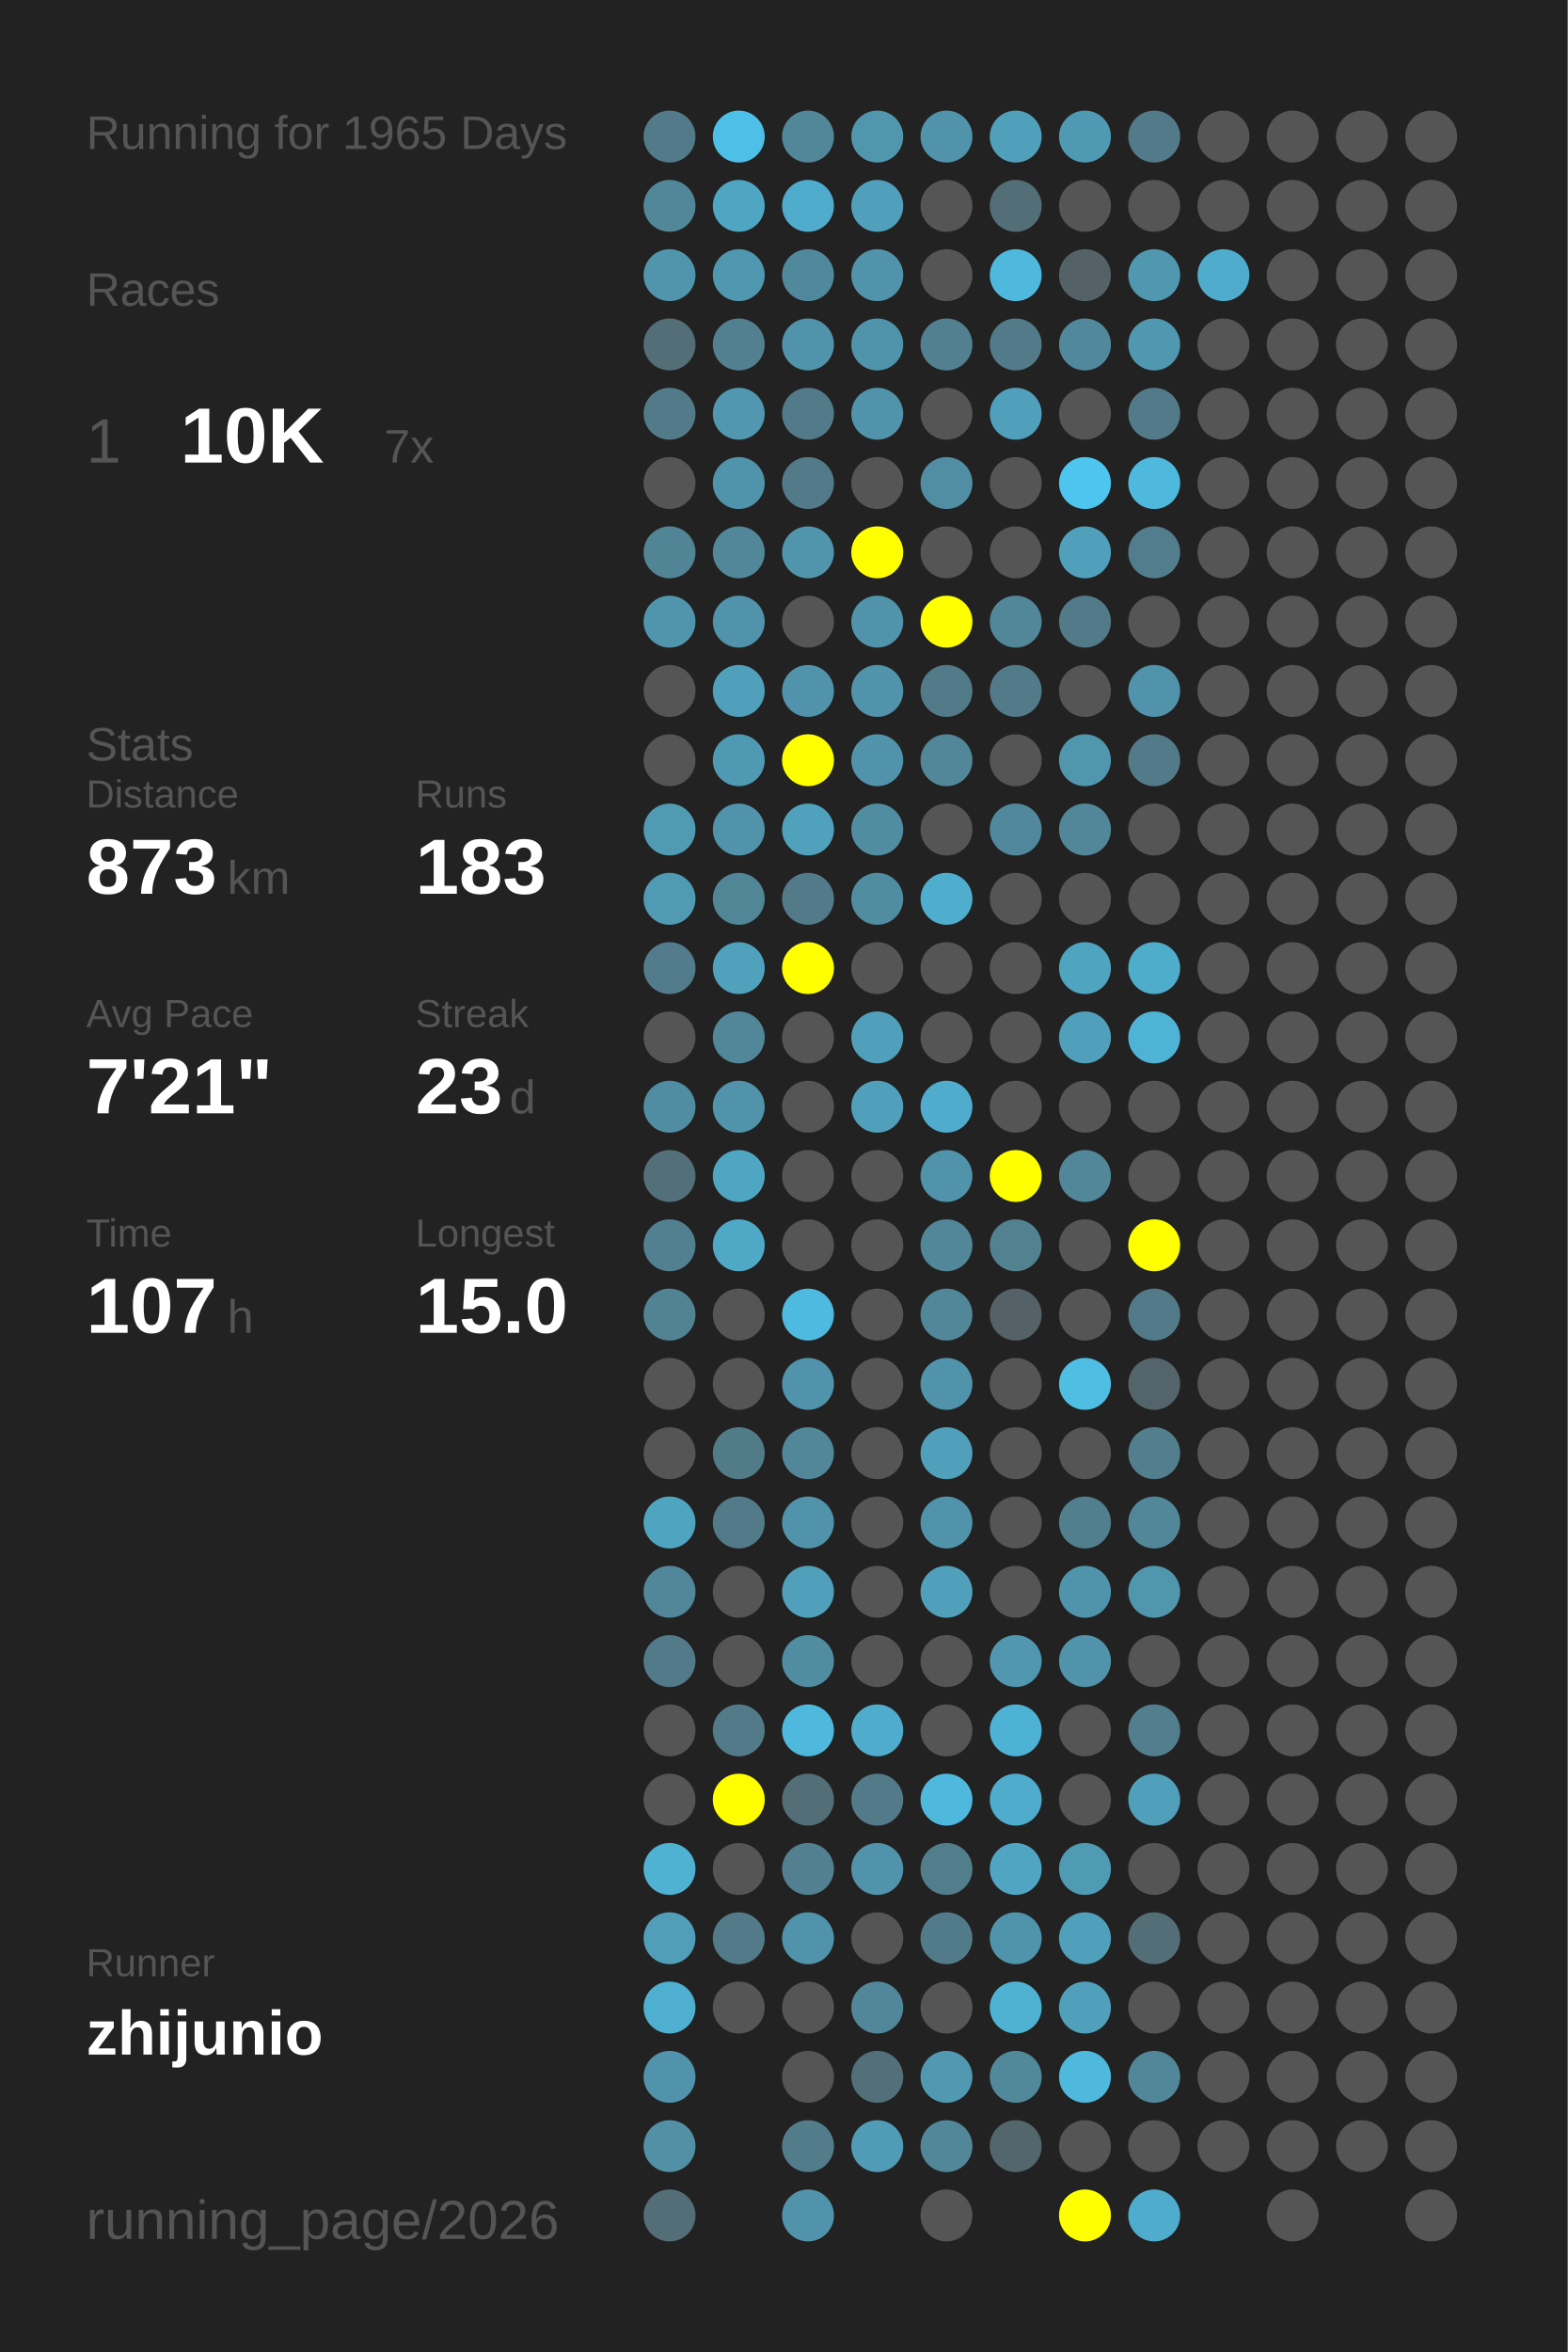
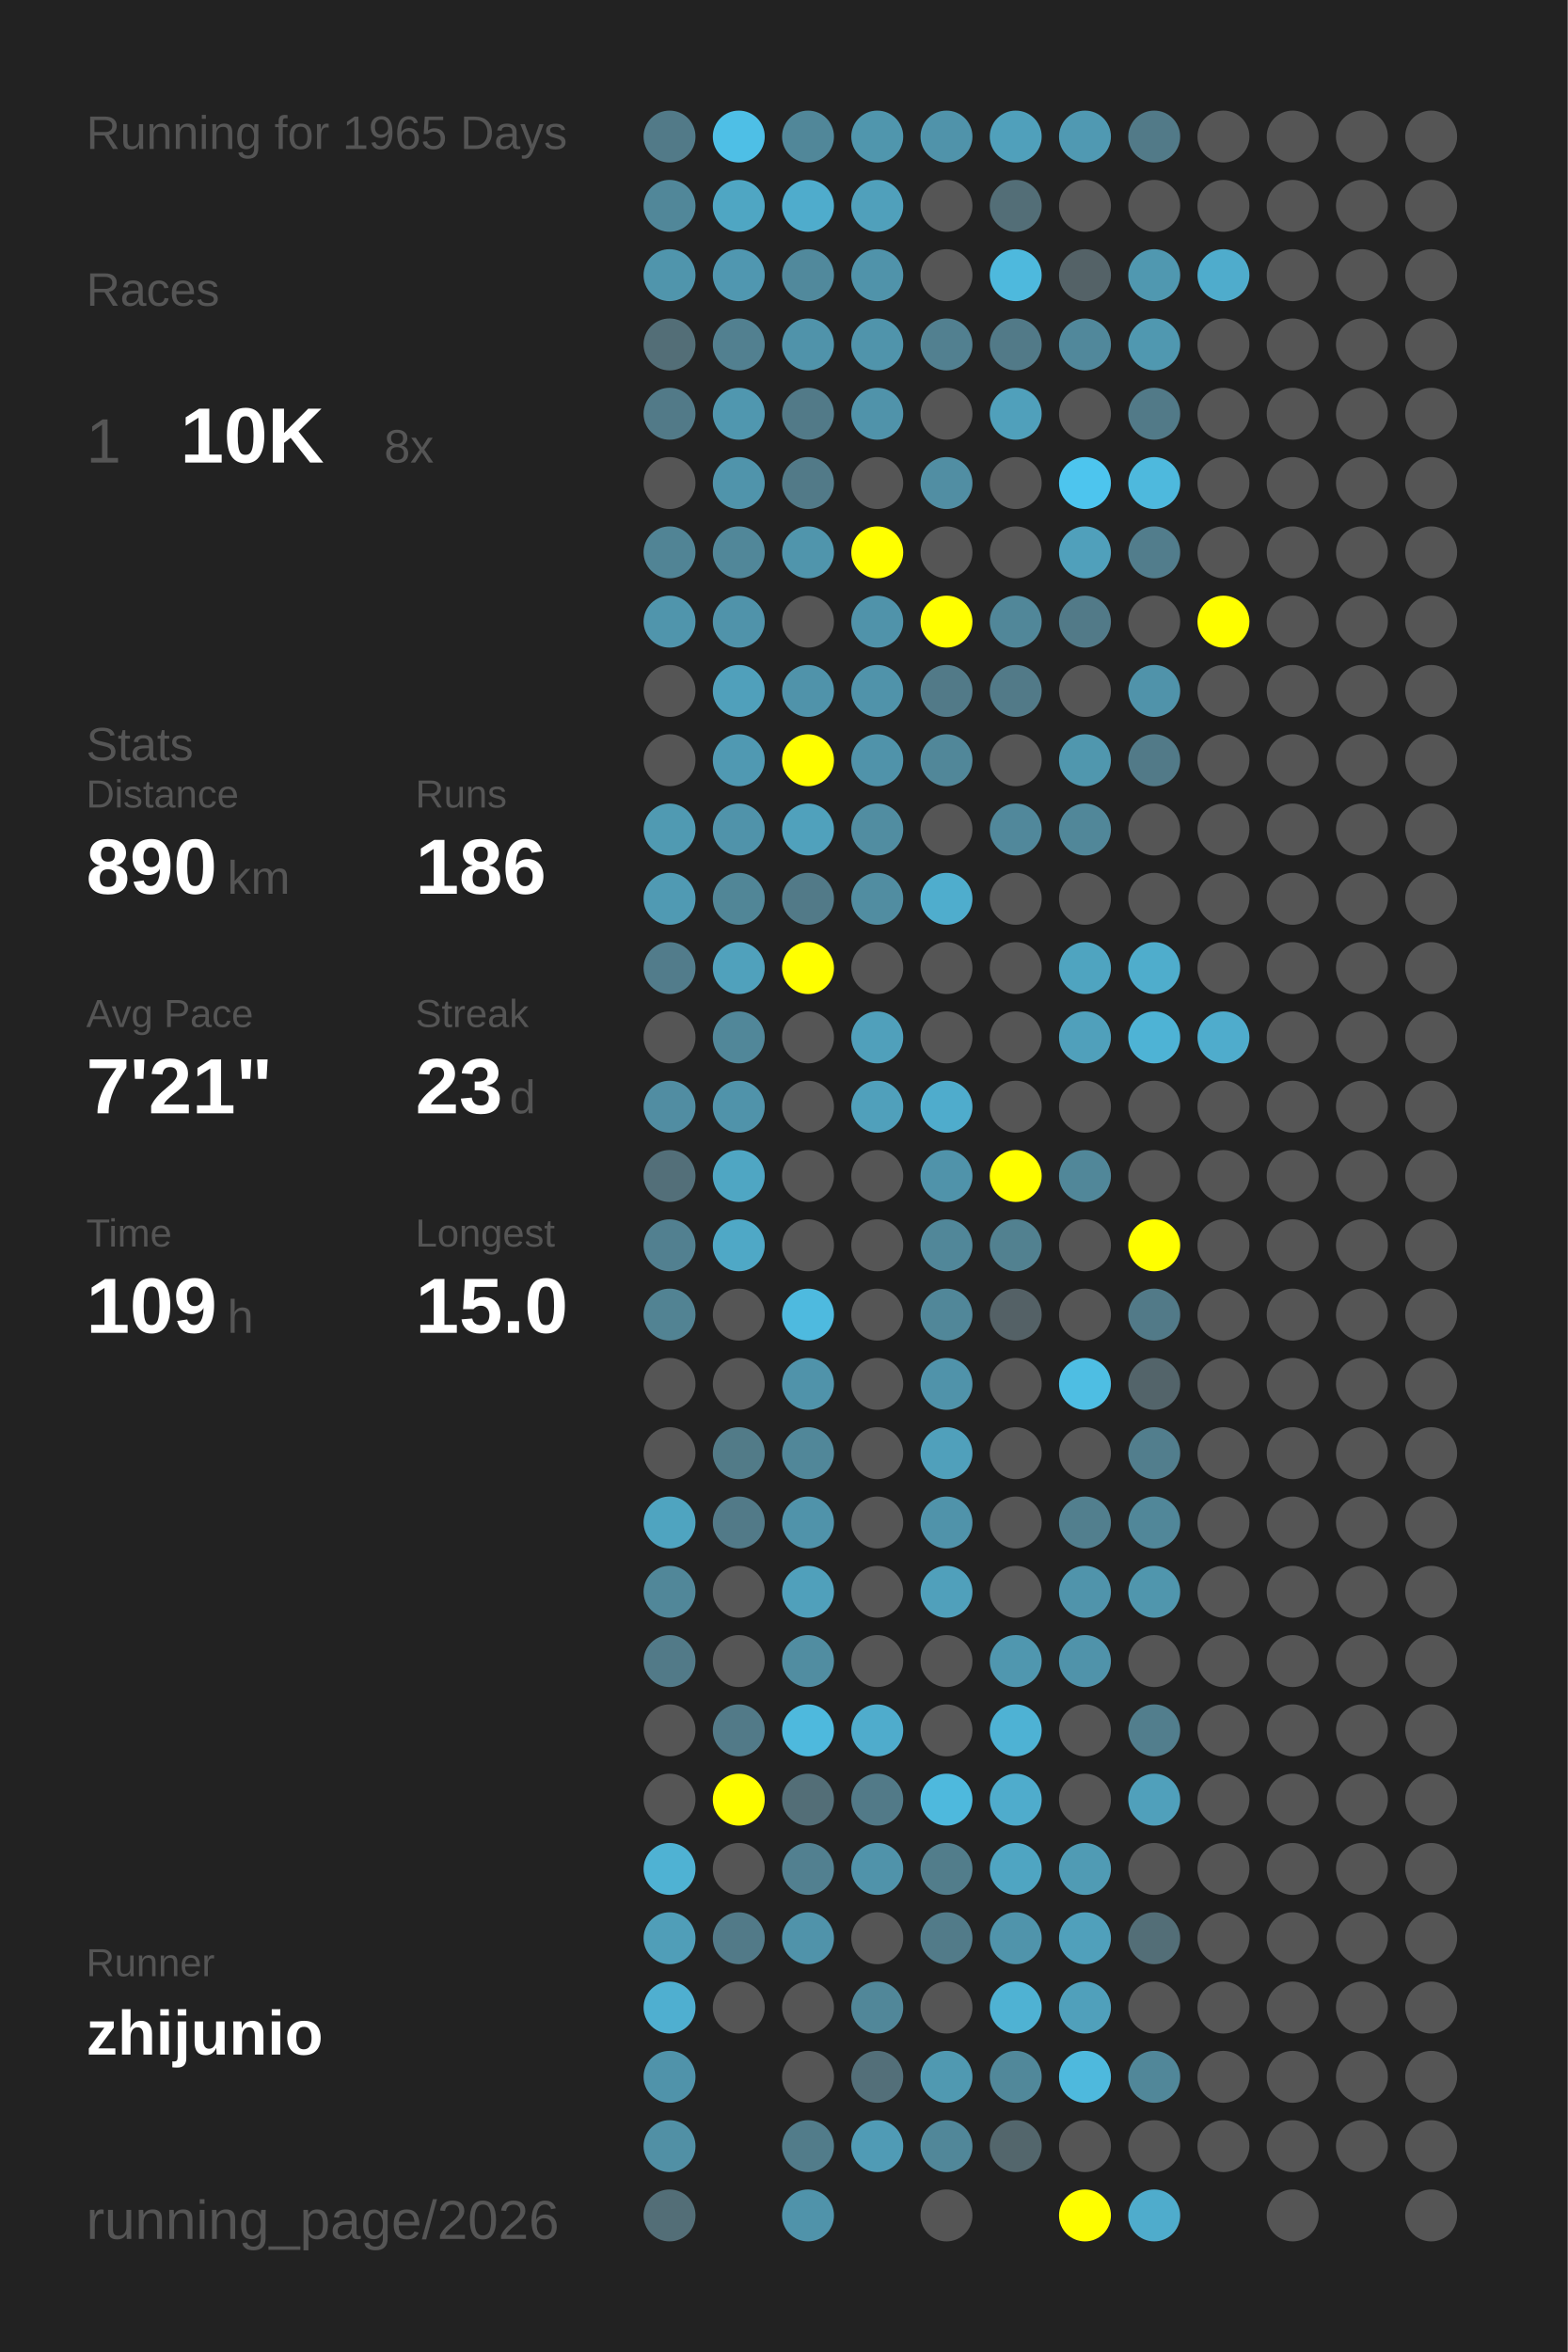
<svg xmlns="http://www.w3.org/2000/svg" baseProfile="full" height="300mm" version="1.1" viewBox="0,0,200,300" width="200mm">
  <defs />
  <rect fill="#222222" height="300" width="200" x="0" y="0" />
  <text fill="#555555" style="font-size:6px; font-family:Arial;" x="11" y="19">Running for 1965 Days</text>
  <text fill="#555555" style="font-size:6px; font-family:Arial;" x="11" y="39">Races</text>
  <text fill="#555555" style="font-size:8px; font-family:Arial;" x="11" y="59">1</text>
  <text fill="#FFFFFF" style="font-size:10px; font-family:Arial; font-weight:bold;" x="23" y="59">10K</text>
-   <text fill="#555555" style="font-size:6px; font-family:Arial;" x="49" y="59">7x</text>
+   <text fill="#555555" style="font-size:6px; font-family:Arial;" x="49" y="59">8x</text>
  <text fill="#555555" style="font-size:6px; font-family:Arial;" x="11" y="97">Stats</text>
  <text fill="#555555" style="font-size:5px; font-family:Arial;" x="11" y="103">Distance</text>
-   <text fill="#FFFFFF" style="font-size:10px; font-family:Arial; font-weight:bold;" x="11" y="114">873</text>
+   <text fill="#FFFFFF" style="font-size:10px; font-family:Arial; font-weight:bold;" x="11" y="114">890</text>
  <text fill="#555555" style="font-size:6px; font-family:Arial;" x="29" y="114">km</text>
  <text fill="#555555" style="font-size:5px; font-family:Arial;" x="53" y="103">Runs</text>
-   <text fill="#FFFFFF" style="font-size:10px; font-family:Arial; font-weight:bold;" x="53" y="114">183</text>
+   <text fill="#FFFFFF" style="font-size:10px; font-family:Arial; font-weight:bold;" x="53" y="114">186</text>
  <text fill="#555555" style="font-size:5px; font-family:Arial;" x="11" y="131">Avg Pace</text>
  <text fill="#FFFFFF" style="font-size:10px; font-family:Arial; font-weight:bold;" x="11" y="142">7'21"</text>
  <text fill="#555555" style="font-size:5px; font-family:Arial;" x="53" y="131">Streak</text>
  <text fill="#FFFFFF" style="font-size:10px; font-family:Arial; font-weight:bold;" x="53" y="142">23</text>
  <text fill="#555555" style="font-size:6px; font-family:Arial;" x="65" y="142">d</text>
  <text fill="#555555" style="font-size:5px; font-family:Arial;" x="11" y="159">Time</text>
-   <text fill="#FFFFFF" style="font-size:10px; font-family:Arial; font-weight:bold;" x="11" y="170">107</text>
+   <text fill="#FFFFFF" style="font-size:10px; font-family:Arial; font-weight:bold;" x="11" y="170">109</text>
  <text fill="#555555" style="font-size:6px; font-family:Arial;" x="29" y="170">h</text>
  <text fill="#555555" style="font-size:5px; font-family:Arial;" x="53" y="159">Longest</text>
  <text fill="#FFFFFF" style="font-size:10px; font-family:Arial; font-weight:bold;" x="53" y="170">15.0</text>
  <text fill="#555555" style="font-size:5px; font-family:Arial;" x="11" y="252.065">Runner</text>
  <text fill="#FFFFFF" style="font-size:8px; font-family:Arial; font-weight:bold;" x="11" y="262.065">zhijunio</text>
  <text fill="#555555" style="font-size:7px; font-family:Arial;" x="11" y="285.581">running_page/2026</text>
  <circle cx="85.417" cy="17.419" fill="#527a88" r="3.312" />
  <circle cx="85.417" cy="26.258" fill="#518799" r="3.312" />
  <circle cx="85.417" cy="35.097" fill="#5095ac" r="3.312" />
  <circle cx="85.417" cy="43.935" fill="#536e77" r="3.312" />
  <circle cx="85.417" cy="52.774" fill="#527a88" r="3.312" />
  <circle cx="85.417" cy="61.613" fill="#555555" r="3.312" />
  <circle cx="85.417" cy="70.452" fill="#518495" r="3.312" />
  <circle cx="85.417" cy="79.29" fill="#5095ac" r="3.312" />
  <circle cx="85.417" cy="88.129" fill="#555555" r="3.312" />
  <circle cx="85.417" cy="96.968" fill="#555555" r="3.312" />
  <circle cx="85.417" cy="105.806" fill="#509ab2" r="3.312" />
  <circle cx="85.417" cy="114.645" fill="#509ab3" r="3.312" />
  <circle cx="85.417" cy="123.484" fill="#527c8b" r="3.312" />
  <circle cx="85.417" cy="132.323" fill="#555555" r="3.312" />
  <circle cx="85.417" cy="141.161" fill="#518da2" r="3.312" />
  <circle cx="85.417" cy="150" fill="#536f79" r="3.312" />
  <circle cx="85.417" cy="158.839" fill="#528090" r="3.312" />
  <circle cx="85.417" cy="167.677" fill="#528393" r="3.312" />
  <circle cx="85.417" cy="176.516" fill="#555555" r="3.312" />
  <circle cx="85.417" cy="185.355" fill="#555555" r="3.312" />
  <circle cx="85.417" cy="194.194" fill="#4fa4c0" r="3.312" />
  <circle cx="85.417" cy="203.032" fill="#518799" r="3.312" />
  <circle cx="85.417" cy="211.871" fill="#527a88" r="3.312" />
  <circle cx="85.417" cy="220.71" fill="#555555" r="3.312" />
  <circle cx="85.417" cy="229.548" fill="#555555" r="3.312" />
  <circle cx="85.417" cy="238.387" fill="#4fb2d3" r="3.312" />
  <circle cx="85.417" cy="247.226" fill="#509eb8" r="3.312" />
  <circle cx="85.417" cy="256.065" fill="#4fafd0" r="3.312" />
  <circle cx="85.417" cy="264.903" fill="#5093aa" r="3.312" />
  <circle cx="85.417" cy="273.742" fill="#5190a5" r="3.312" />
  <circle cx="85.417" cy="282.581" fill="#536e77" r="3.312" />
  <circle cx="94.25" cy="17.419" fill="#4ebfe6" r="3.312" />
  <circle cx="94.25" cy="26.258" fill="#4fa6c3" r="3.312" />
  <circle cx="94.25" cy="35.097" fill="#5097b0" r="3.312" />
  <circle cx="94.25" cy="43.935" fill="#528090" r="3.312" />
  <circle cx="94.25" cy="52.774" fill="#5097af" r="3.312" />
  <circle cx="94.25" cy="61.613" fill="#5094ab" r="3.312" />
  <circle cx="94.25" cy="70.452" fill="#518799" r="3.312" />
  <circle cx="94.25" cy="79.29" fill="#5093aa" r="3.312" />
  <circle cx="94.25" cy="88.129" fill="#50a0bb" r="3.312" />
  <circle cx="94.25" cy="96.968" fill="#5099b2" r="3.312" />
  <circle cx="94.25" cy="105.806" fill="#5093aa" r="3.312" />
  <circle cx="94.25" cy="114.645" fill="#518697" r="3.312" />
  <circle cx="94.25" cy="123.484" fill="#50a1bc" r="3.312" />
  <circle cx="94.25" cy="132.323" fill="#518799" r="3.312" />
  <circle cx="94.25" cy="141.161" fill="#5093aa" r="3.312" />
  <circle cx="94.25" cy="150" fill="#4fa6c3" r="3.312" />
  <circle cx="94.25" cy="158.839" fill="#4fa8c6" r="3.312" />
  <circle cx="94.25" cy="167.677" fill="#555555" r="3.312" />
  <circle cx="94.25" cy="176.516" fill="#555555" r="3.312" />
  <circle cx="94.25" cy="185.355" fill="#527b88" r="3.312" />
  <circle cx="94.25" cy="194.194" fill="#527a88" r="3.312" />
  <circle cx="94.25" cy="203.032" fill="#555555" r="3.312" />
  <circle cx="94.25" cy="211.871" fill="#555555" r="3.312" />
  <circle cx="94.25" cy="220.71" fill="#527a88" r="3.312" />
  <circle cx="94.25" cy="229.548" fill="#FFFF00" r="3.312" />
  <circle cx="94.25" cy="238.387" fill="#555555" r="3.312" />
  <circle cx="94.25" cy="247.226" fill="#527a88" r="3.312" />
  <circle cx="94.25" cy="256.065" fill="#555555" r="3.312" />
  <circle cx="103.083" cy="17.419" fill="#518799" r="3.312" />
  <circle cx="103.083" cy="26.258" fill="#4faccc" r="3.312" />
  <circle cx="103.083" cy="35.097" fill="#51899c" r="3.312" />
  <circle cx="103.083" cy="43.935" fill="#5093aa" r="3.312" />
  <circle cx="103.083" cy="52.774" fill="#527a88" r="3.312" />
  <circle cx="103.083" cy="61.613" fill="#527a88" r="3.312" />
  <circle cx="103.083" cy="70.452" fill="#5095ac" r="3.312" />
  <circle cx="103.083" cy="79.29" fill="#555555" r="3.312" />
  <circle cx="103.083" cy="88.129" fill="#5093aa" r="3.312" />
  <circle cx="103.083" cy="96.968" fill="#FFFF00" r="3.312" />
  <circle cx="103.083" cy="105.806" fill="#50a1bc" r="3.312" />
  <circle cx="103.083" cy="114.645" fill="#527a88" r="3.312" />
  <circle cx="103.083" cy="123.484" fill="#FFFF00" r="3.312" />
  <circle cx="103.083" cy="132.323" fill="#555555" r="3.312" />
  <circle cx="103.083" cy="141.161" fill="#555555" r="3.312" />
  <circle cx="103.083" cy="150" fill="#555555" r="3.312" />
  <circle cx="103.083" cy="158.839" fill="#555555" r="3.312" />
  <circle cx="103.083" cy="167.677" fill="#4ebadf" r="3.312" />
  <circle cx="103.083" cy="176.516" fill="#5093aa" r="3.312" />
  <circle cx="103.083" cy="185.355" fill="#518799" r="3.312" />
  <circle cx="103.083" cy="194.194" fill="#5093aa" r="3.312" />
  <circle cx="103.083" cy="203.032" fill="#50a0bb" r="3.312" />
  <circle cx="103.083" cy="211.871" fill="#518da1" r="3.312" />
  <circle cx="103.083" cy="220.71" fill="#4eb9dd" r="3.312" />
  <circle cx="103.083" cy="229.548" fill="#536e77" r="3.312" />
  <circle cx="103.083" cy="238.387" fill="#528090" r="3.312" />
  <circle cx="103.083" cy="247.226" fill="#5093aa" r="3.312" />
  <circle cx="103.083" cy="256.065" fill="#555555" r="3.312" />
  <circle cx="103.083" cy="264.903" fill="#555555" r="3.312" />
  <circle cx="103.083" cy="273.742" fill="#527c8a" r="3.312" />
  <circle cx="103.083" cy="282.581" fill="#5093aa" r="3.312" />
  <circle cx="111.917" cy="17.419" fill="#5096ad" r="3.312" />
  <circle cx="111.917" cy="26.258" fill="#50a0bb" r="3.312" />
  <circle cx="111.917" cy="35.097" fill="#5093aa" r="3.312" />
  <circle cx="111.917" cy="43.935" fill="#5094ab" r="3.312" />
  <circle cx="111.917" cy="52.774" fill="#5093aa" r="3.312" />
  <circle cx="111.917" cy="61.613" fill="#555555" r="3.312" />
  <circle cx="111.917" cy="70.452" fill="#FFFF00" r="3.312" />
  <circle cx="111.917" cy="79.29" fill="#5093aa" r="3.312" />
  <circle cx="111.917" cy="88.129" fill="#5093aa" r="3.312" />
  <circle cx="111.917" cy="96.968" fill="#5093aa" r="3.312" />
  <circle cx="111.917" cy="105.806" fill="#518da1" r="3.312" />
  <circle cx="111.917" cy="114.645" fill="#518da1" r="3.312" />
  <circle cx="111.917" cy="123.484" fill="#555555" r="3.312" />
  <circle cx="111.917" cy="132.323" fill="#50a0bb" r="3.312" />
  <circle cx="111.917" cy="141.161" fill="#50a0bb" r="3.312" />
  <circle cx="111.917" cy="150" fill="#555555" r="3.312" />
  <circle cx="111.917" cy="158.839" fill="#555555" r="3.312" />
  <circle cx="111.917" cy="167.677" fill="#555555" r="3.312" />
  <circle cx="111.917" cy="176.516" fill="#555555" r="3.312" />
  <circle cx="111.917" cy="185.355" fill="#555555" r="3.312" />
  <circle cx="111.917" cy="194.194" fill="#555555" r="3.312" />
  <circle cx="111.917" cy="203.032" fill="#555555" r="3.312" />
  <circle cx="111.917" cy="211.871" fill="#555555" r="3.312" />
  <circle cx="111.917" cy="220.71" fill="#4faccc" r="3.312" />
  <circle cx="111.917" cy="229.548" fill="#527a88" r="3.312" />
  <circle cx="111.917" cy="238.387" fill="#5093aa" r="3.312" />
  <circle cx="111.917" cy="247.226" fill="#555555" r="3.312" />
  <circle cx="111.917" cy="256.065" fill="#518799" r="3.312" />
  <circle cx="111.917" cy="264.903" fill="#536f79" r="3.312" />
  <circle cx="111.917" cy="273.742" fill="#509bb5" r="3.312" />
  <circle cx="120.75" cy="17.419" fill="#5093aa" r="3.312" />
  <circle cx="120.75" cy="26.258" fill="#555555" r="3.312" />
  <circle cx="120.75" cy="35.097" fill="#555555" r="3.312" />
  <circle cx="120.75" cy="43.935" fill="#528090" r="3.312" />
  <circle cx="120.75" cy="52.774" fill="#555555" r="3.312" />
  <circle cx="120.75" cy="61.613" fill="#518ea3" r="3.312" />
  <circle cx="120.75" cy="70.452" fill="#555555" r="3.312" />
  <circle cx="120.75" cy="79.29" fill="#FFFF00" r="3.312" />
  <circle cx="120.75" cy="88.129" fill="#527a88" r="3.312" />
  <circle cx="120.75" cy="96.968" fill="#518799" r="3.312" />
  <circle cx="120.75" cy="105.806" fill="#555555" r="3.312" />
  <circle cx="120.75" cy="114.645" fill="#4fadcd" r="3.312" />
  <circle cx="120.75" cy="123.484" fill="#555555" r="3.312" />
  <circle cx="120.75" cy="132.323" fill="#555555" r="3.312" />
  <circle cx="120.75" cy="141.161" fill="#4faccc" r="3.312" />
  <circle cx="120.75" cy="150" fill="#5093aa" r="3.312" />
  <circle cx="120.75" cy="158.839" fill="#518799" r="3.312" />
  <circle cx="120.75" cy="167.677" fill="#518799" r="3.312" />
  <circle cx="120.75" cy="176.516" fill="#5093aa" r="3.312" />
  <circle cx="120.75" cy="185.355" fill="#50a0bb" r="3.312" />
  <circle cx="120.75" cy="194.194" fill="#5093aa" r="3.312" />
  <circle cx="120.75" cy="203.032" fill="#50a0bb" r="3.312" />
  <circle cx="120.75" cy="211.871" fill="#555555" r="3.312" />
  <circle cx="120.75" cy="220.71" fill="#555555" r="3.312" />
  <circle cx="120.75" cy="229.548" fill="#4eb9dd" r="3.312" />
  <circle cx="120.75" cy="238.387" fill="#527d8b" r="3.312" />
  <circle cx="120.75" cy="247.226" fill="#527b89" r="3.312" />
  <circle cx="120.75" cy="256.065" fill="#555555" r="3.312" />
  <circle cx="120.75" cy="264.903" fill="#5099b1" r="3.312" />
  <circle cx="120.75" cy="273.742" fill="#518799" r="3.312" />
  <circle cx="120.75" cy="282.581" fill="#555555" r="3.312" />
  <circle cx="129.583" cy="17.419" fill="#50a0bb" r="3.312" />
  <circle cx="129.583" cy="26.258" fill="#536e77" r="3.312" />
  <circle cx="129.583" cy="35.097" fill="#4eb9dd" r="3.312" />
  <circle cx="129.583" cy="43.935" fill="#527a88" r="3.312" />
  <circle cx="129.583" cy="52.774" fill="#50a0bb" r="3.312" />
  <circle cx="129.583" cy="61.613" fill="#555555" r="3.312" />
  <circle cx="129.583" cy="70.452" fill="#555555" r="3.312" />
  <circle cx="129.583" cy="79.29" fill="#518799" r="3.312" />
  <circle cx="129.583" cy="88.129" fill="#527a88" r="3.312" />
  <circle cx="129.583" cy="96.968" fill="#555555" r="3.312" />
  <circle cx="129.583" cy="105.806" fill="#51889b" r="3.312" />
  <circle cx="129.583" cy="114.645" fill="#555555" r="3.312" />
  <circle cx="129.583" cy="123.484" fill="#555555" r="3.312" />
  <circle cx="129.583" cy="132.323" fill="#555555" r="3.312" />
  <circle cx="129.583" cy="141.161" fill="#555555" r="3.312" />
  <circle cx="129.583" cy="150" fill="#FFFF00" r="3.312" />
  <circle cx="129.583" cy="158.839" fill="#528190" r="3.312" />
  <circle cx="129.583" cy="167.677" fill="#546166" r="3.312" />
  <circle cx="129.583" cy="176.516" fill="#555555" r="3.312" />
  <circle cx="129.583" cy="185.355" fill="#555555" r="3.312" />
  <circle cx="129.583" cy="194.194" fill="#555555" r="3.312" />
  <circle cx="129.583" cy="203.032" fill="#555555" r="3.312" />
  <circle cx="129.583" cy="211.871" fill="#5097af" r="3.312" />
  <circle cx="129.583" cy="220.71" fill="#4eb2d4" r="3.312" />
  <circle cx="129.583" cy="229.548" fill="#4faccc" r="3.312" />
  <circle cx="129.583" cy="238.387" fill="#4fa5c2" r="3.312" />
  <circle cx="129.583" cy="247.226" fill="#5094ab" r="3.312" />
  <circle cx="129.583" cy="256.065" fill="#4fb2d3" r="3.312" />
  <circle cx="129.583" cy="264.903" fill="#51889a" r="3.312" />
  <circle cx="129.583" cy="273.742" fill="#53666c" r="3.312" />
  <circle cx="138.417" cy="17.419" fill="#5099b2" r="3.312" />
  <circle cx="138.417" cy="26.258" fill="#555555" r="3.312" />
  <circle cx="138.417" cy="35.097" fill="#546267" r="3.312" />
  <circle cx="138.417" cy="43.935" fill="#51889b" r="3.312" />
  <circle cx="138.417" cy="52.774" fill="#555555" r="3.312" />
  <circle cx="138.417" cy="61.613" fill="#4dc5ee" r="3.312" />
  <circle cx="138.417" cy="70.452" fill="#50a0bb" r="3.312" />
  <circle cx="138.417" cy="79.29" fill="#527a88" r="3.312" />
  <circle cx="138.417" cy="88.129" fill="#555555" r="3.312" />
  <circle cx="138.417" cy="96.968" fill="#5097ae" r="3.312" />
  <circle cx="138.417" cy="105.806" fill="#518799" r="3.312" />
  <circle cx="138.417" cy="114.645" fill="#555555" r="3.312" />
  <circle cx="138.417" cy="123.484" fill="#4fa4c0" r="3.312" />
  <circle cx="138.417" cy="132.323" fill="#50a0bb" r="3.312" />
  <circle cx="138.417" cy="141.161" fill="#555555" r="3.312" />
  <circle cx="138.417" cy="150" fill="#518799" r="3.312" />
  <circle cx="138.417" cy="158.839" fill="#555555" r="3.312" />
  <circle cx="138.417" cy="167.677" fill="#555555" r="3.312" />
  <circle cx="138.417" cy="176.516" fill="#4ebee3" r="3.312" />
  <circle cx="138.417" cy="185.355" fill="#555555" r="3.312" />
  <circle cx="138.417" cy="194.194" fill="#527f8e" r="3.312" />
  <circle cx="138.417" cy="203.032" fill="#5094ab" r="3.312" />
  <circle cx="138.417" cy="211.871" fill="#5093aa" r="3.312" />
  <circle cx="138.417" cy="220.71" fill="#555555" r="3.312" />
  <circle cx="138.417" cy="229.548" fill="#555555" r="3.312" />
  <circle cx="138.417" cy="238.387" fill="#509bb4" r="3.312" />
  <circle cx="138.417" cy="247.226" fill="#50a0bb" r="3.312" />
  <circle cx="138.417" cy="256.065" fill="#50a0bb" r="3.312" />
  <circle cx="138.417" cy="264.903" fill="#4eb9dd" r="3.312" />
  <circle cx="138.417" cy="273.742" fill="#555555" r="3.312" />
  <circle cx="138.417" cy="282.581" fill="#FFFF00" r="3.312" />
  <circle cx="147.25" cy="17.419" fill="#527a88" r="3.312" />
  <circle cx="147.25" cy="26.258" fill="#555555" r="3.312" />
  <circle cx="147.25" cy="35.097" fill="#5098b0" r="3.312" />
  <circle cx="147.25" cy="43.935" fill="#5098b0" r="3.312" />
  <circle cx="147.25" cy="52.774" fill="#527a88" r="3.312" />
  <circle cx="147.25" cy="61.613" fill="#4eb9dd" r="3.312" />
  <circle cx="147.25" cy="70.452" fill="#527d8c" r="3.312" />
  <circle cx="147.25" cy="79.29" fill="#555555" r="3.312" />
  <circle cx="147.25" cy="88.129" fill="#5093aa" r="3.312" />
  <circle cx="147.25" cy="96.968" fill="#527a88" r="3.312" />
  <circle cx="147.25" cy="105.806" fill="#555555" r="3.312" />
  <circle cx="147.25" cy="114.645" fill="#555555" r="3.312" />
  <circle cx="147.25" cy="123.484" fill="#4fadcc" r="3.312" />
  <circle cx="147.25" cy="132.323" fill="#4eb3d5" r="3.312" />
  <circle cx="147.25" cy="141.161" fill="#555555" r="3.312" />
  <circle cx="147.25" cy="150" fill="#555555" r="3.312" />
  <circle cx="147.25" cy="158.839" fill="#FFFF00" r="3.312" />
  <circle cx="147.25" cy="167.677" fill="#527a88" r="3.312" />
  <circle cx="147.25" cy="176.516" fill="#53646a" r="3.312" />
  <circle cx="147.25" cy="185.355" fill="#527e8d" r="3.312" />
  <circle cx="147.25" cy="194.194" fill="#518799" r="3.312" />
  <circle cx="147.25" cy="203.032" fill="#5096ad" r="3.312" />
  <circle cx="147.25" cy="211.871" fill="#555555" r="3.312" />
  <circle cx="147.25" cy="220.71" fill="#527e8d" r="3.312" />
  <circle cx="147.25" cy="229.548" fill="#50a0bb" r="3.312" />
  <circle cx="147.25" cy="238.387" fill="#555555" r="3.312" />
  <circle cx="147.25" cy="247.226" fill="#536e77" r="3.312" />
  <circle cx="147.25" cy="256.065" fill="#555555" r="3.312" />
  <circle cx="147.25" cy="264.903" fill="#518799" r="3.312" />
  <circle cx="147.25" cy="273.742" fill="#555555" r="3.312" />
  <circle cx="147.25" cy="282.581" fill="#4faccc" r="3.312" />
  <circle cx="156.083" cy="17.419" fill="#555555" r="3.312" />
  <circle cx="156.083" cy="26.258" fill="#555555" r="3.312" />
  <circle cx="156.083" cy="35.097" fill="#4faccc" r="3.312" />
  <circle cx="156.083" cy="43.935" fill="#555555" r="3.312" />
  <circle cx="156.083" cy="52.774" fill="#555555" r="3.312" />
  <circle cx="156.083" cy="61.613" fill="#555555" r="3.312" />
  <circle cx="156.083" cy="70.452" fill="#555555" r="3.312" />
-   <circle cx="156.083" cy="79.29" fill="#555555" r="3.312" />
+   <circle cx="156.083" cy="79.29" fill="#FFFF00" r="3.312" />
  <circle cx="156.083" cy="88.129" fill="#555555" r="3.312" />
  <circle cx="156.083" cy="96.968" fill="#555555" r="3.312" />
  <circle cx="156.083" cy="105.806" fill="#555555" r="3.312" />
  <circle cx="156.083" cy="114.645" fill="#555555" r="3.312" />
  <circle cx="156.083" cy="123.484" fill="#555555" r="3.312" />
-   <circle cx="156.083" cy="132.323" fill="#555555" r="3.312" />
+   <circle cx="156.083" cy="132.323" fill="#4faccc" r="3.312" />
  <circle cx="156.083" cy="141.161" fill="#555555" r="3.312" />
  <circle cx="156.083" cy="150" fill="#555555" r="3.312" />
  <circle cx="156.083" cy="158.839" fill="#555555" r="3.312" />
  <circle cx="156.083" cy="167.677" fill="#555555" r="3.312" />
  <circle cx="156.083" cy="176.516" fill="#555555" r="3.312" />
  <circle cx="156.083" cy="185.355" fill="#555555" r="3.312" />
  <circle cx="156.083" cy="194.194" fill="#555555" r="3.312" />
  <circle cx="156.083" cy="203.032" fill="#555555" r="3.312" />
  <circle cx="156.083" cy="211.871" fill="#555555" r="3.312" />
  <circle cx="156.083" cy="220.71" fill="#555555" r="3.312" />
  <circle cx="156.083" cy="229.548" fill="#555555" r="3.312" />
  <circle cx="156.083" cy="238.387" fill="#555555" r="3.312" />
  <circle cx="156.083" cy="247.226" fill="#555555" r="3.312" />
  <circle cx="156.083" cy="256.065" fill="#555555" r="3.312" />
  <circle cx="156.083" cy="264.903" fill="#555555" r="3.312" />
  <circle cx="156.083" cy="273.742" fill="#555555" r="3.312" />
  <circle cx="164.917" cy="17.419" fill="#555555" r="3.312" />
  <circle cx="164.917" cy="26.258" fill="#555555" r="3.312" />
  <circle cx="164.917" cy="35.097" fill="#555555" r="3.312" />
  <circle cx="164.917" cy="43.935" fill="#555555" r="3.312" />
  <circle cx="164.917" cy="52.774" fill="#555555" r="3.312" />
  <circle cx="164.917" cy="61.613" fill="#555555" r="3.312" />
  <circle cx="164.917" cy="70.452" fill="#555555" r="3.312" />
  <circle cx="164.917" cy="79.29" fill="#555555" r="3.312" />
  <circle cx="164.917" cy="88.129" fill="#555555" r="3.312" />
  <circle cx="164.917" cy="96.968" fill="#555555" r="3.312" />
  <circle cx="164.917" cy="105.806" fill="#555555" r="3.312" />
  <circle cx="164.917" cy="114.645" fill="#555555" r="3.312" />
  <circle cx="164.917" cy="123.484" fill="#555555" r="3.312" />
  <circle cx="164.917" cy="132.323" fill="#555555" r="3.312" />
  <circle cx="164.917" cy="141.161" fill="#555555" r="3.312" />
  <circle cx="164.917" cy="150" fill="#555555" r="3.312" />
  <circle cx="164.917" cy="158.839" fill="#555555" r="3.312" />
  <circle cx="164.917" cy="167.677" fill="#555555" r="3.312" />
  <circle cx="164.917" cy="176.516" fill="#555555" r="3.312" />
  <circle cx="164.917" cy="185.355" fill="#555555" r="3.312" />
  <circle cx="164.917" cy="194.194" fill="#555555" r="3.312" />
  <circle cx="164.917" cy="203.032" fill="#555555" r="3.312" />
  <circle cx="164.917" cy="211.871" fill="#555555" r="3.312" />
  <circle cx="164.917" cy="220.71" fill="#555555" r="3.312" />
  <circle cx="164.917" cy="229.548" fill="#555555" r="3.312" />
  <circle cx="164.917" cy="238.387" fill="#555555" r="3.312" />
  <circle cx="164.917" cy="247.226" fill="#555555" r="3.312" />
  <circle cx="164.917" cy="256.065" fill="#555555" r="3.312" />
  <circle cx="164.917" cy="264.903" fill="#555555" r="3.312" />
  <circle cx="164.917" cy="273.742" fill="#555555" r="3.312" />
  <circle cx="164.917" cy="282.581" fill="#555555" r="3.312" />
  <circle cx="173.75" cy="17.419" fill="#555555" r="3.312" />
  <circle cx="173.75" cy="26.258" fill="#555555" r="3.312" />
  <circle cx="173.75" cy="35.097" fill="#555555" r="3.312" />
  <circle cx="173.75" cy="43.935" fill="#555555" r="3.312" />
  <circle cx="173.75" cy="52.774" fill="#555555" r="3.312" />
  <circle cx="173.75" cy="61.613" fill="#555555" r="3.312" />
  <circle cx="173.75" cy="70.452" fill="#555555" r="3.312" />
  <circle cx="173.75" cy="79.29" fill="#555555" r="3.312" />
  <circle cx="173.75" cy="88.129" fill="#555555" r="3.312" />
  <circle cx="173.75" cy="96.968" fill="#555555" r="3.312" />
  <circle cx="173.75" cy="105.806" fill="#555555" r="3.312" />
  <circle cx="173.75" cy="114.645" fill="#555555" r="3.312" />
  <circle cx="173.75" cy="123.484" fill="#555555" r="3.312" />
  <circle cx="173.75" cy="132.323" fill="#555555" r="3.312" />
  <circle cx="173.75" cy="141.161" fill="#555555" r="3.312" />
  <circle cx="173.75" cy="150" fill="#555555" r="3.312" />
  <circle cx="173.75" cy="158.839" fill="#555555" r="3.312" />
  <circle cx="173.75" cy="167.677" fill="#555555" r="3.312" />
  <circle cx="173.75" cy="176.516" fill="#555555" r="3.312" />
  <circle cx="173.75" cy="185.355" fill="#555555" r="3.312" />
  <circle cx="173.75" cy="194.194" fill="#555555" r="3.312" />
  <circle cx="173.75" cy="203.032" fill="#555555" r="3.312" />
  <circle cx="173.75" cy="211.871" fill="#555555" r="3.312" />
  <circle cx="173.75" cy="220.71" fill="#555555" r="3.312" />
  <circle cx="173.75" cy="229.548" fill="#555555" r="3.312" />
  <circle cx="173.75" cy="238.387" fill="#555555" r="3.312" />
  <circle cx="173.75" cy="247.226" fill="#555555" r="3.312" />
  <circle cx="173.75" cy="256.065" fill="#555555" r="3.312" />
  <circle cx="173.75" cy="264.903" fill="#555555" r="3.312" />
  <circle cx="173.75" cy="273.742" fill="#555555" r="3.312" />
  <circle cx="182.583" cy="17.419" fill="#555555" r="3.312" />
  <circle cx="182.583" cy="26.258" fill="#555555" r="3.312" />
  <circle cx="182.583" cy="35.097" fill="#555555" r="3.312" />
  <circle cx="182.583" cy="43.935" fill="#555555" r="3.312" />
  <circle cx="182.583" cy="52.774" fill="#555555" r="3.312" />
  <circle cx="182.583" cy="61.613" fill="#555555" r="3.312" />
  <circle cx="182.583" cy="70.452" fill="#555555" r="3.312" />
  <circle cx="182.583" cy="79.29" fill="#555555" r="3.312" />
  <circle cx="182.583" cy="88.129" fill="#555555" r="3.312" />
  <circle cx="182.583" cy="96.968" fill="#555555" r="3.312" />
  <circle cx="182.583" cy="105.806" fill="#555555" r="3.312" />
  <circle cx="182.583" cy="114.645" fill="#555555" r="3.312" />
  <circle cx="182.583" cy="123.484" fill="#555555" r="3.312" />
  <circle cx="182.583" cy="132.323" fill="#555555" r="3.312" />
  <circle cx="182.583" cy="141.161" fill="#555555" r="3.312" />
  <circle cx="182.583" cy="150" fill="#555555" r="3.312" />
  <circle cx="182.583" cy="158.839" fill="#555555" r="3.312" />
  <circle cx="182.583" cy="167.677" fill="#555555" r="3.312" />
  <circle cx="182.583" cy="176.516" fill="#555555" r="3.312" />
  <circle cx="182.583" cy="185.355" fill="#555555" r="3.312" />
  <circle cx="182.583" cy="194.194" fill="#555555" r="3.312" />
  <circle cx="182.583" cy="203.032" fill="#555555" r="3.312" />
  <circle cx="182.583" cy="211.871" fill="#555555" r="3.312" />
  <circle cx="182.583" cy="220.71" fill="#555555" r="3.312" />
  <circle cx="182.583" cy="229.548" fill="#555555" r="3.312" />
  <circle cx="182.583" cy="238.387" fill="#555555" r="3.312" />
  <circle cx="182.583" cy="247.226" fill="#555555" r="3.312" />
  <circle cx="182.583" cy="256.065" fill="#555555" r="3.312" />
  <circle cx="182.583" cy="264.903" fill="#555555" r="3.312" />
  <circle cx="182.583" cy="273.742" fill="#555555" r="3.312" />
  <circle cx="182.583" cy="282.581" fill="#555555" r="3.312" />
</svg>
